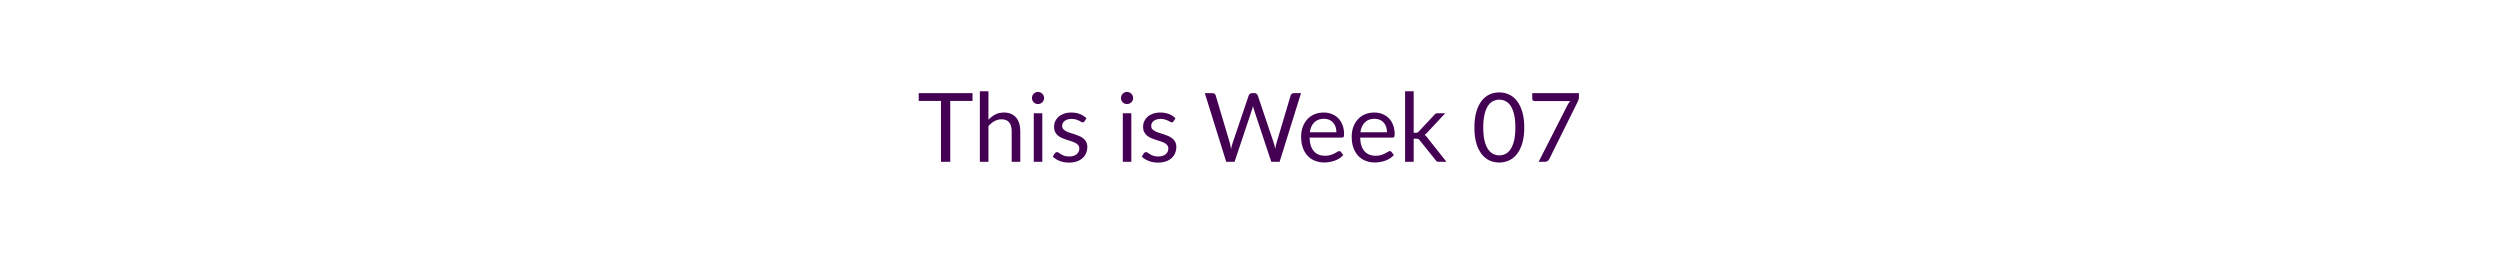
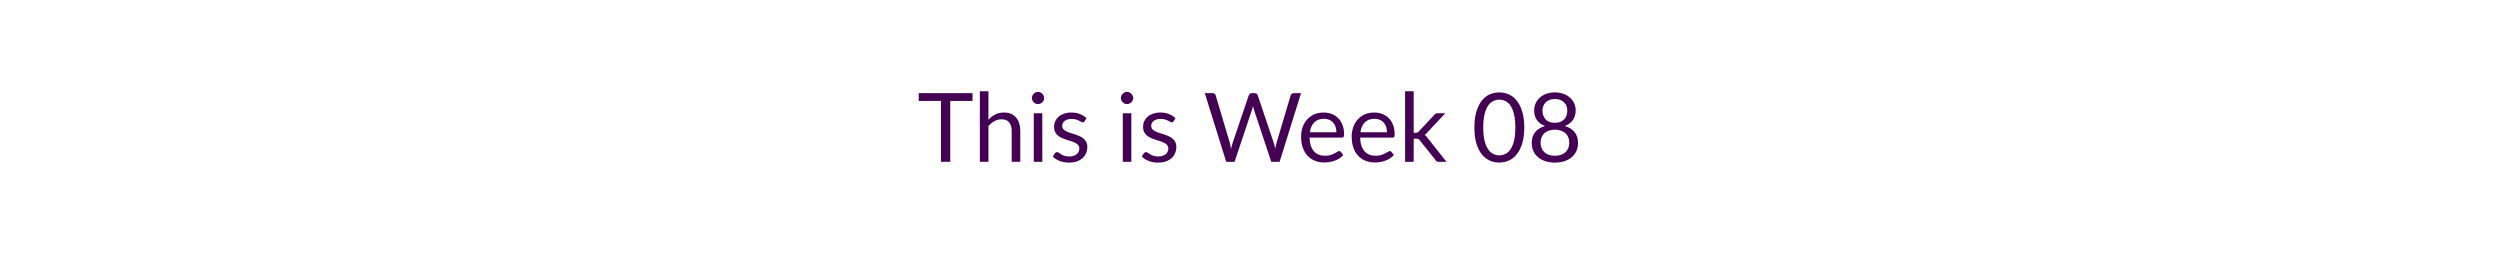
<svg xmlns="http://www.w3.org/2000/svg" width="600" height="64" viewBox="0 0 600 64" role="img" aria-labelledby="semester-status-title semester-status-description">
  <style>text { fill: #440154; font-family: Lato, "Helvetica Neue", Arial, sans-serif; font-size: 23px; font-weight: 400; }</style>
-   <text x="300" y="32" text-anchor="middle" dominant-baseline="middle">This is Week 07</text>
+   <text x="300" y="32" text-anchor="middle" dominant-baseline="middle">This is Week 08</text>
</svg>
